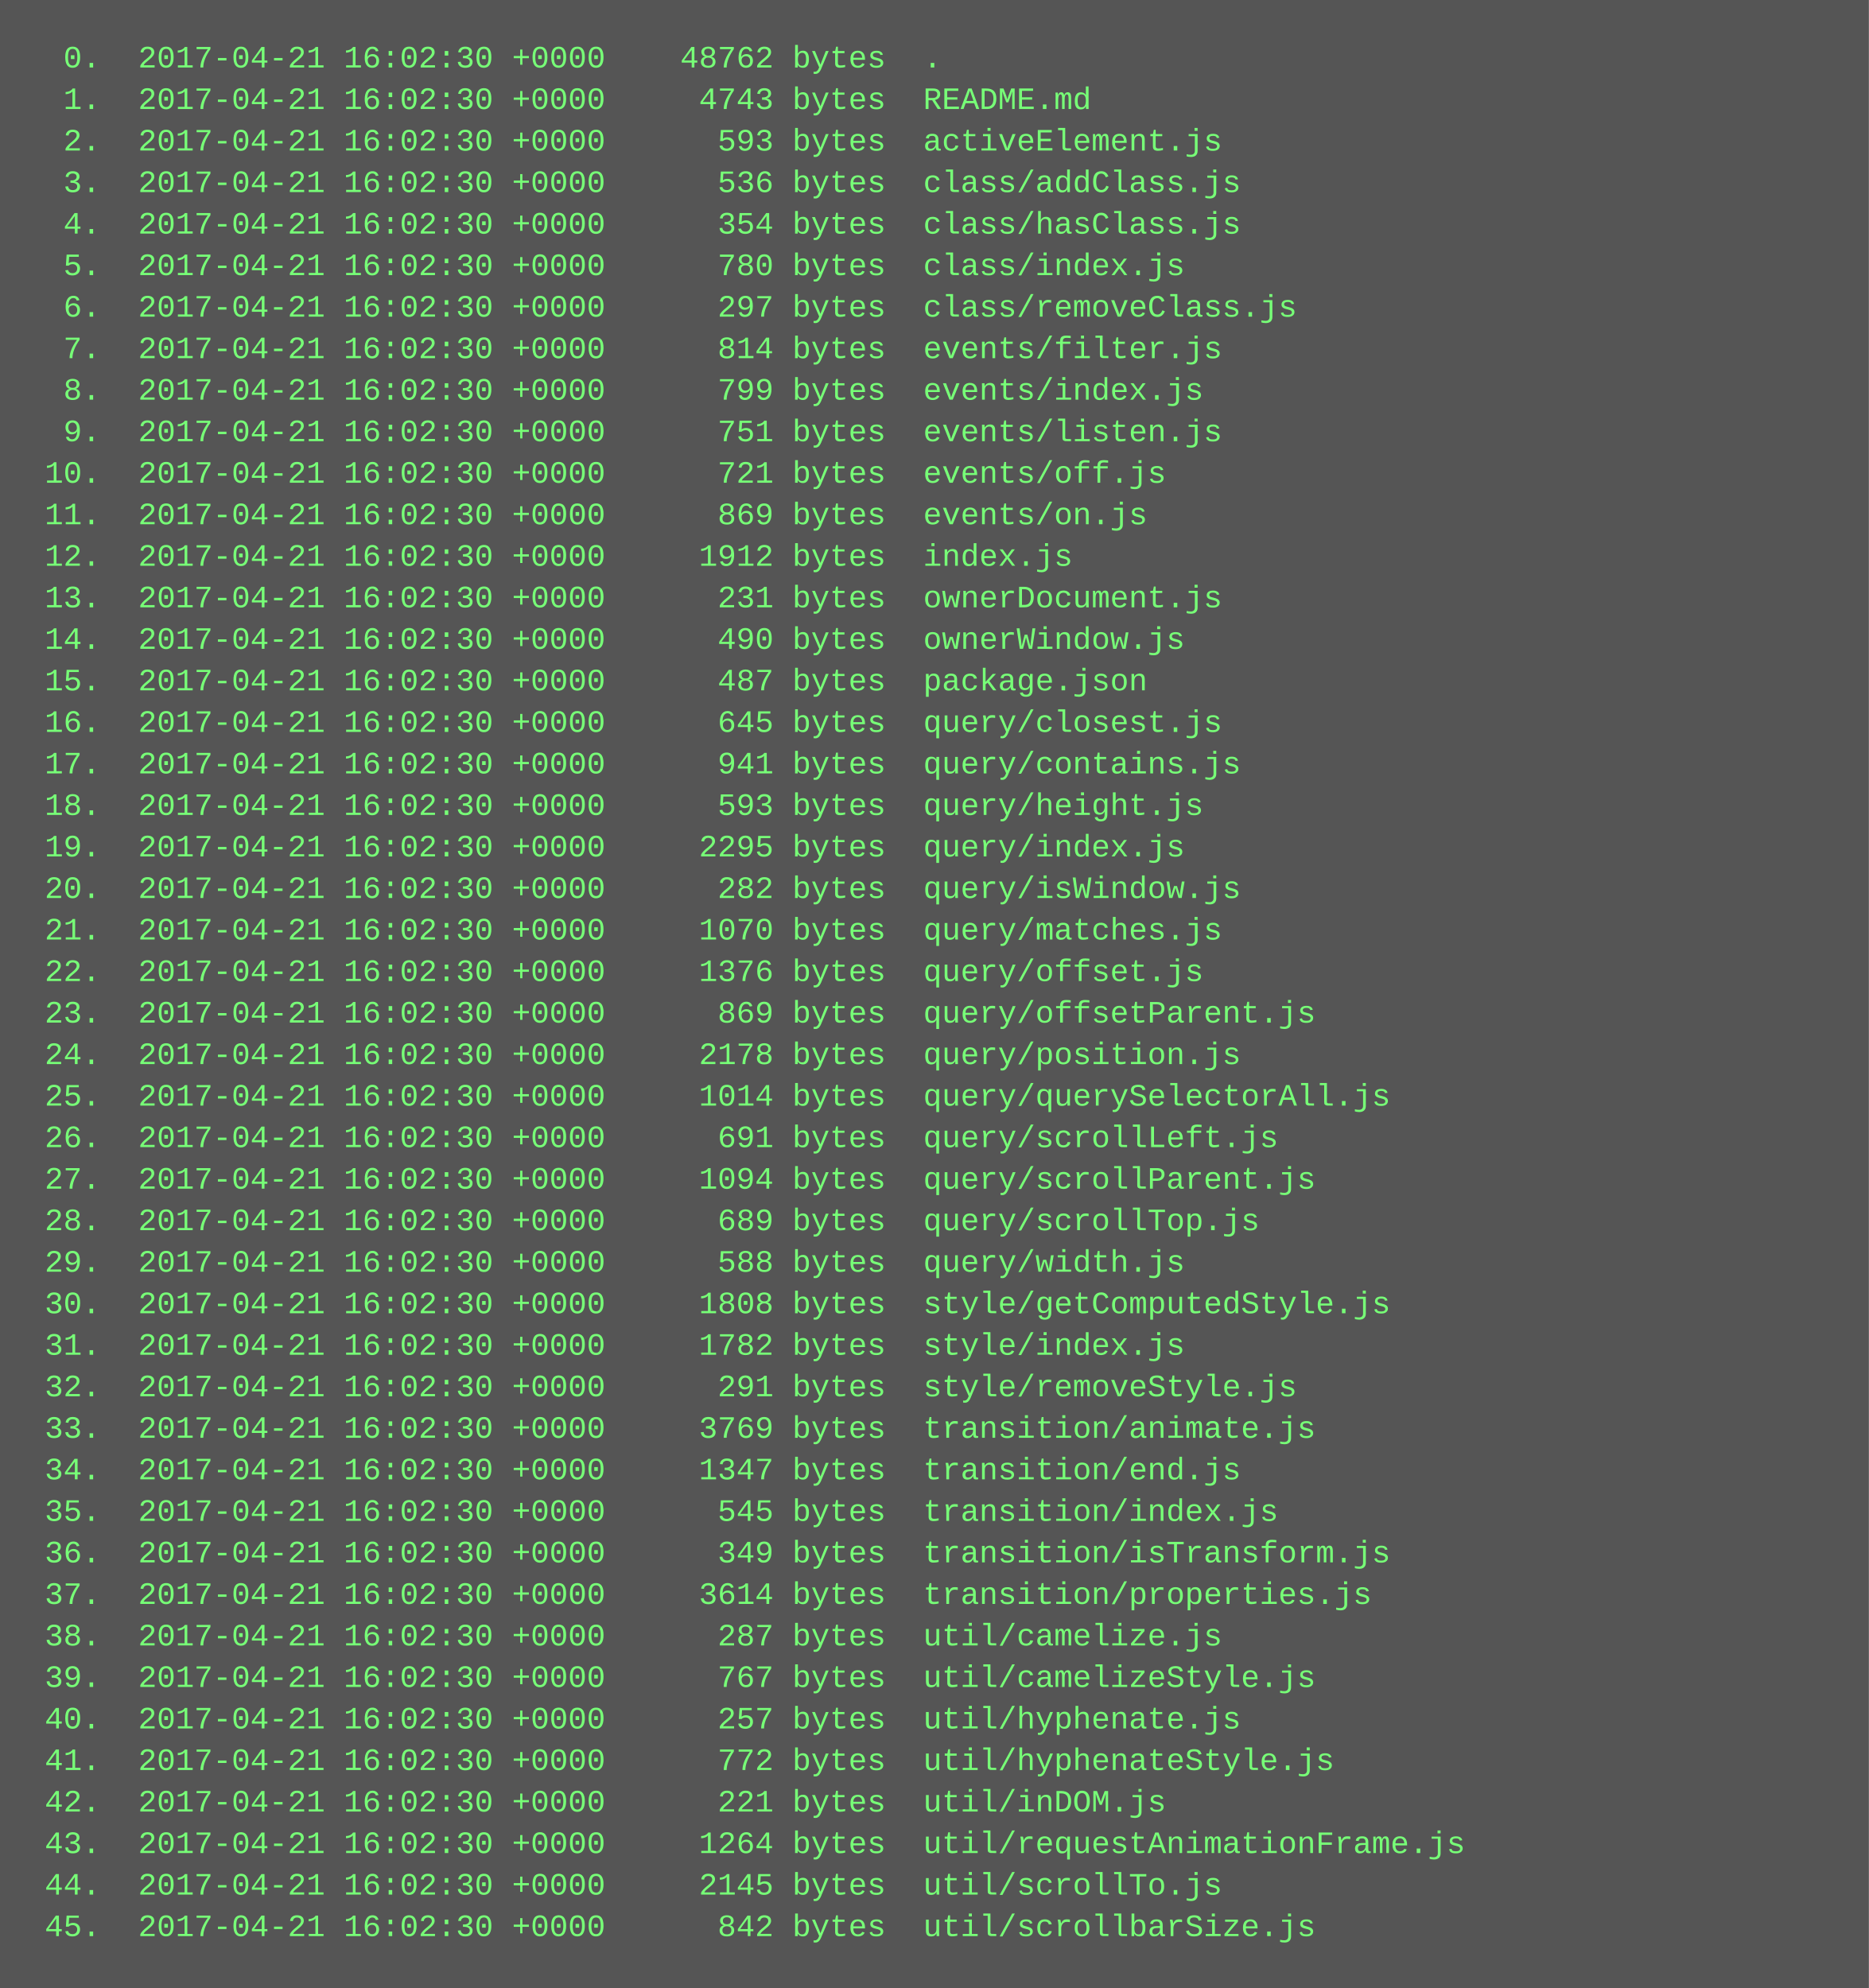
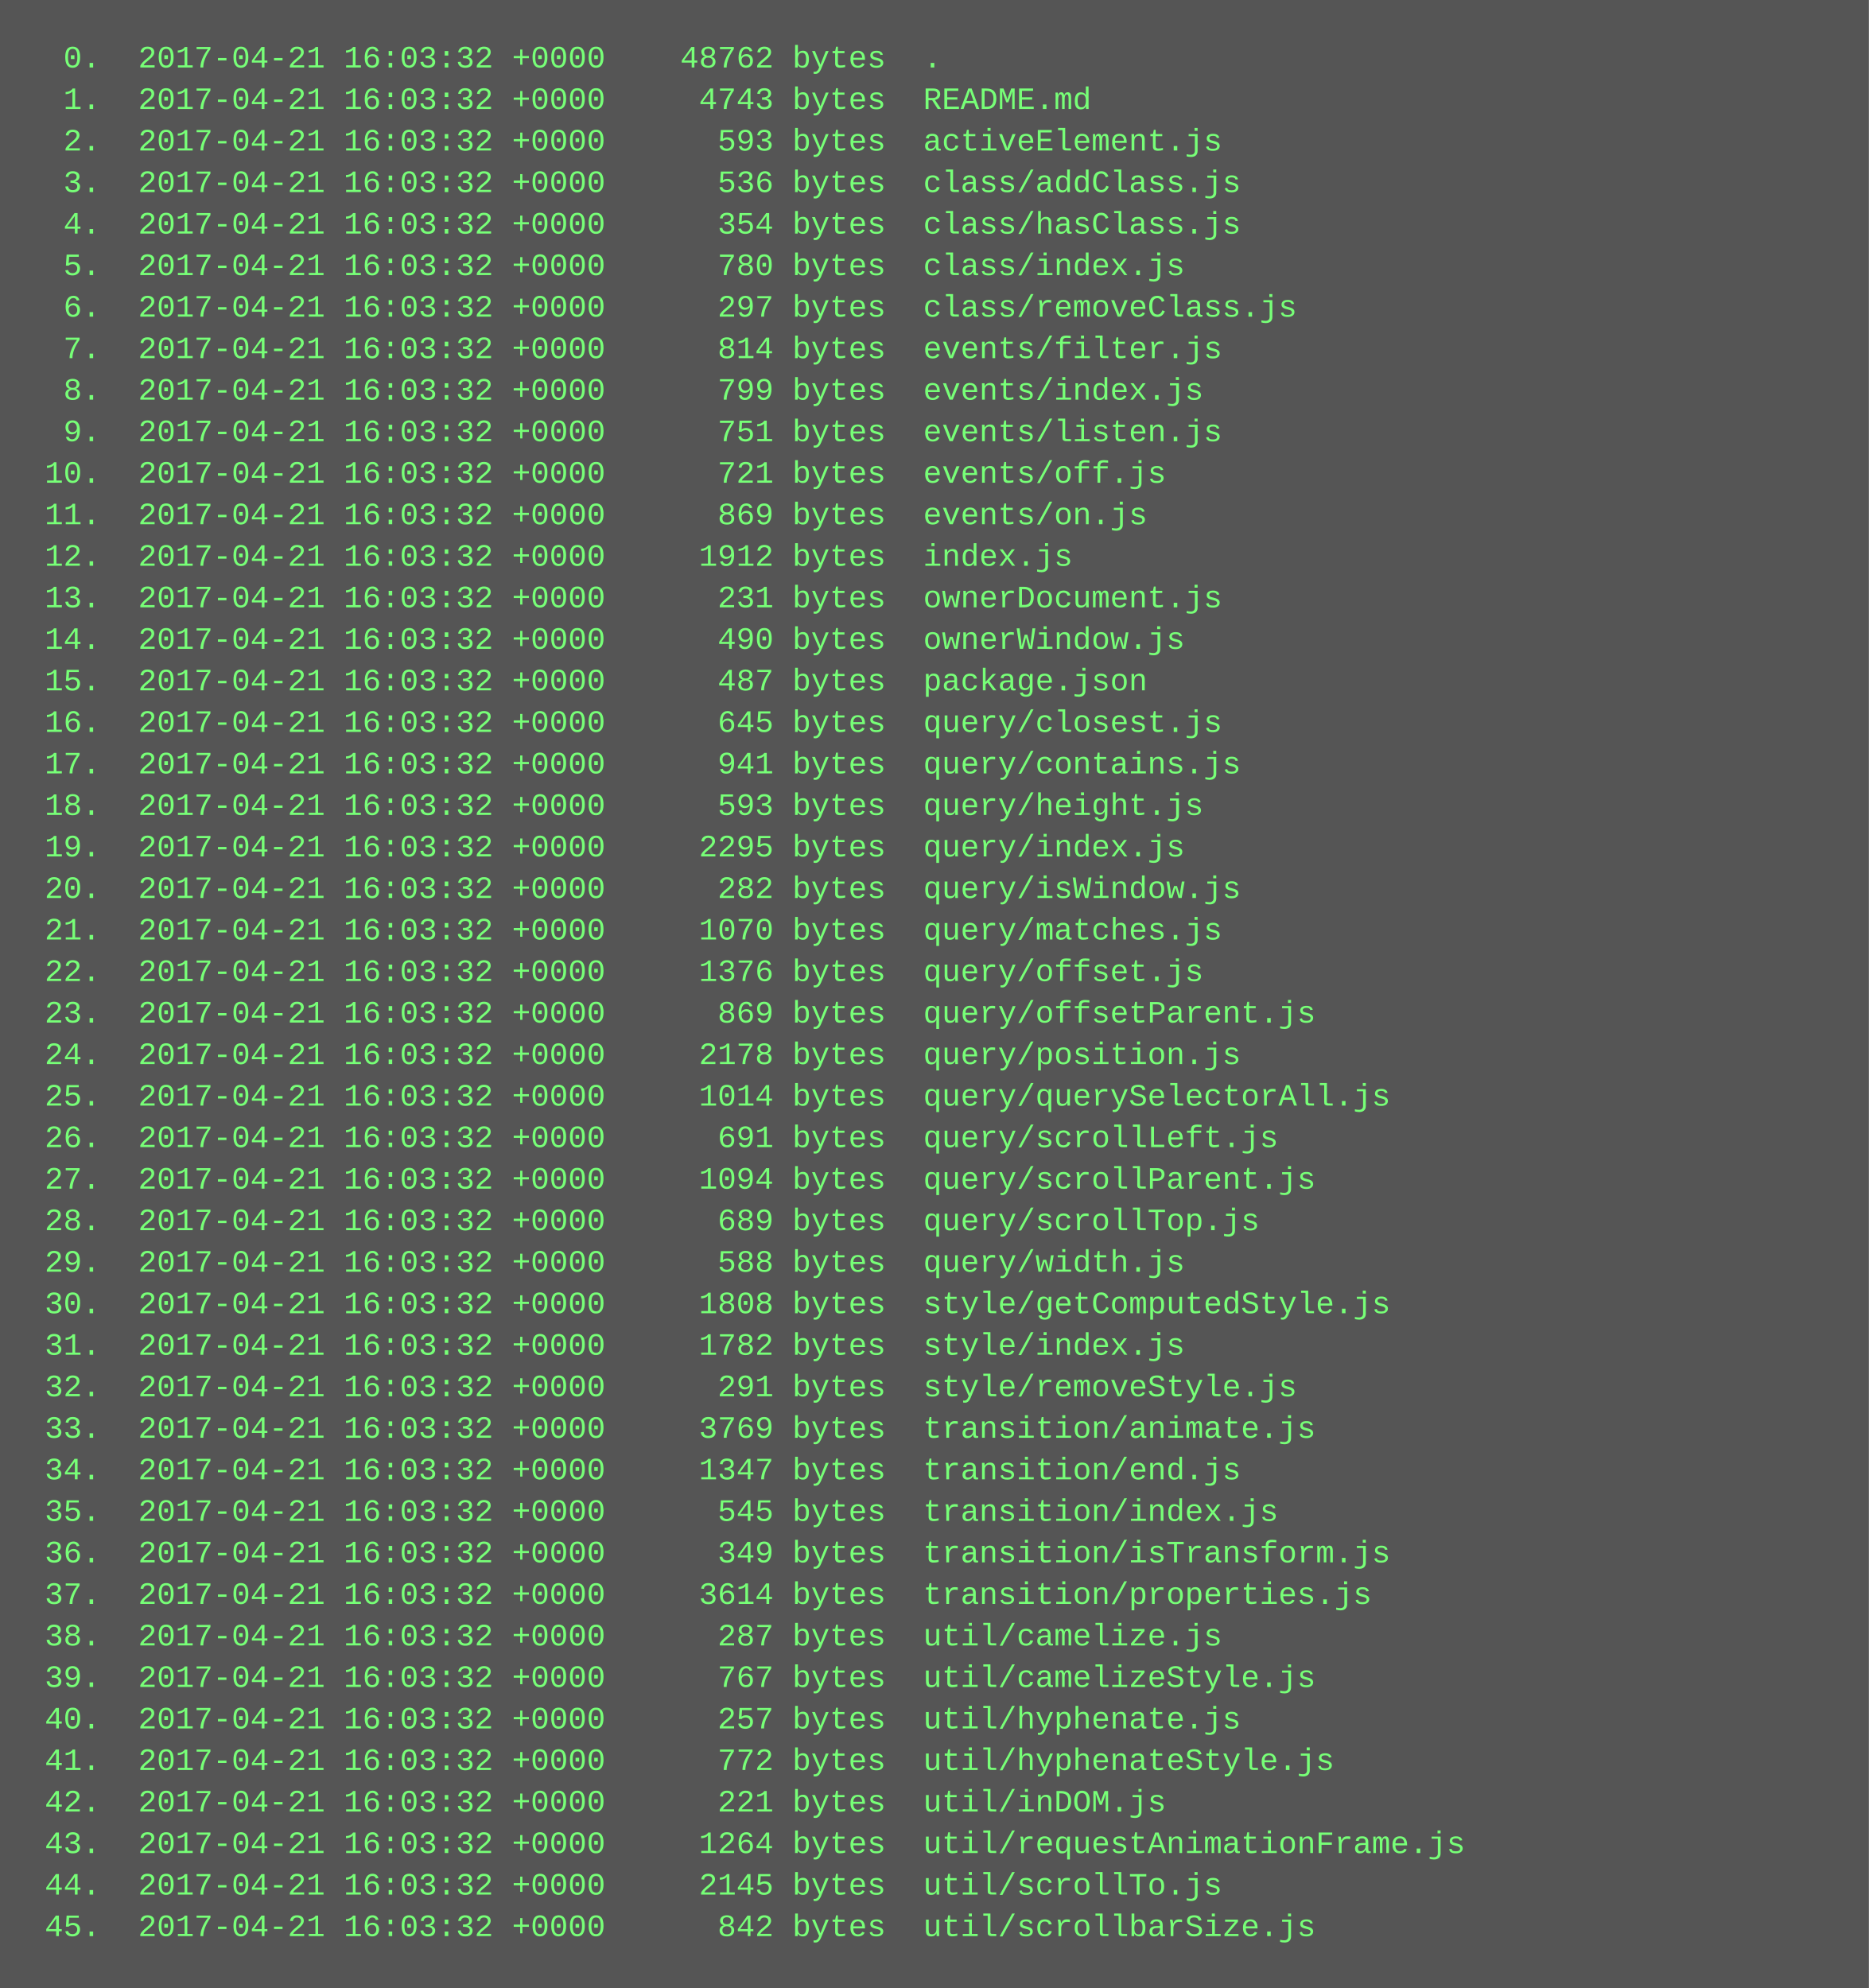
<svg xmlns="http://www.w3.org/2000/svg" height="766" width="720">
  <rect height="766" fill="#555" width="720" />
  <text fill="#7f7" font-family="Courier New" font-size="12" xml:space="preserve">
-     <tspan x="10" y="26">  0.  2017-04-21 16:02:30 +0000    48762 bytes  .</tspan>
-     <tspan x="10" y="42">  1.  2017-04-21 16:02:30 +0000     4743 bytes  README.md</tspan>
-     <tspan x="10" y="58">  2.  2017-04-21 16:02:30 +0000      593 bytes  activeElement.js</tspan>
-     <tspan x="10" y="74">  3.  2017-04-21 16:02:30 +0000      536 bytes  class/addClass.js</tspan>
-     <tspan x="10" y="90">  4.  2017-04-21 16:02:30 +0000      354 bytes  class/hasClass.js</tspan>
-     <tspan x="10" y="106">  5.  2017-04-21 16:02:30 +0000      780 bytes  class/index.js</tspan>
-     <tspan x="10" y="122">  6.  2017-04-21 16:02:30 +0000      297 bytes  class/removeClass.js</tspan>
-     <tspan x="10" y="138">  7.  2017-04-21 16:02:30 +0000      814 bytes  events/filter.js</tspan>
-     <tspan x="10" y="154">  8.  2017-04-21 16:02:30 +0000      799 bytes  events/index.js</tspan>
-     <tspan x="10" y="170">  9.  2017-04-21 16:02:30 +0000      751 bytes  events/listen.js</tspan>
-     <tspan x="10" y="186"> 10.  2017-04-21 16:02:30 +0000      721 bytes  events/off.js</tspan>
-     <tspan x="10" y="202"> 11.  2017-04-21 16:02:30 +0000      869 bytes  events/on.js</tspan>
-     <tspan x="10" y="218"> 12.  2017-04-21 16:02:30 +0000     1912 bytes  index.js</tspan>
-     <tspan x="10" y="234"> 13.  2017-04-21 16:02:30 +0000      231 bytes  ownerDocument.js</tspan>
-     <tspan x="10" y="250"> 14.  2017-04-21 16:02:30 +0000      490 bytes  ownerWindow.js</tspan>
-     <tspan x="10" y="266"> 15.  2017-04-21 16:02:30 +0000      487 bytes  package.json</tspan>
-     <tspan x="10" y="282"> 16.  2017-04-21 16:02:30 +0000      645 bytes  query/closest.js</tspan>
-     <tspan x="10" y="298"> 17.  2017-04-21 16:02:30 +0000      941 bytes  query/contains.js</tspan>
-     <tspan x="10" y="314"> 18.  2017-04-21 16:02:30 +0000      593 bytes  query/height.js</tspan>
-     <tspan x="10" y="330"> 19.  2017-04-21 16:02:30 +0000     2295 bytes  query/index.js</tspan>
-     <tspan x="10" y="346"> 20.  2017-04-21 16:02:30 +0000      282 bytes  query/isWindow.js</tspan>
-     <tspan x="10" y="362"> 21.  2017-04-21 16:02:30 +0000     1070 bytes  query/matches.js</tspan>
-     <tspan x="10" y="378"> 22.  2017-04-21 16:02:30 +0000     1376 bytes  query/offset.js</tspan>
-     <tspan x="10" y="394"> 23.  2017-04-21 16:02:30 +0000      869 bytes  query/offsetParent.js</tspan>
-     <tspan x="10" y="410"> 24.  2017-04-21 16:02:30 +0000     2178 bytes  query/position.js</tspan>
-     <tspan x="10" y="426"> 25.  2017-04-21 16:02:30 +0000     1014 bytes  query/querySelectorAll.js</tspan>
-     <tspan x="10" y="442"> 26.  2017-04-21 16:02:30 +0000      691 bytes  query/scrollLeft.js</tspan>
-     <tspan x="10" y="458"> 27.  2017-04-21 16:02:30 +0000     1094 bytes  query/scrollParent.js</tspan>
-     <tspan x="10" y="474"> 28.  2017-04-21 16:02:30 +0000      689 bytes  query/scrollTop.js</tspan>
-     <tspan x="10" y="490"> 29.  2017-04-21 16:02:30 +0000      588 bytes  query/width.js</tspan>
-     <tspan x="10" y="506"> 30.  2017-04-21 16:02:30 +0000     1808 bytes  style/getComputedStyle.js</tspan>
-     <tspan x="10" y="522"> 31.  2017-04-21 16:02:30 +0000     1782 bytes  style/index.js</tspan>
-     <tspan x="10" y="538"> 32.  2017-04-21 16:02:30 +0000      291 bytes  style/removeStyle.js</tspan>
-     <tspan x="10" y="554"> 33.  2017-04-21 16:02:30 +0000     3769 bytes  transition/animate.js</tspan>
-     <tspan x="10" y="570"> 34.  2017-04-21 16:02:30 +0000     1347 bytes  transition/end.js</tspan>
-     <tspan x="10" y="586"> 35.  2017-04-21 16:02:30 +0000      545 bytes  transition/index.js</tspan>
-     <tspan x="10" y="602"> 36.  2017-04-21 16:02:30 +0000      349 bytes  transition/isTransform.js</tspan>
-     <tspan x="10" y="618"> 37.  2017-04-21 16:02:30 +0000     3614 bytes  transition/properties.js</tspan>
-     <tspan x="10" y="634"> 38.  2017-04-21 16:02:30 +0000      287 bytes  util/camelize.js</tspan>
-     <tspan x="10" y="650"> 39.  2017-04-21 16:02:30 +0000      767 bytes  util/camelizeStyle.js</tspan>
-     <tspan x="10" y="666"> 40.  2017-04-21 16:02:30 +0000      257 bytes  util/hyphenate.js</tspan>
-     <tspan x="10" y="682"> 41.  2017-04-21 16:02:30 +0000      772 bytes  util/hyphenateStyle.js</tspan>
-     <tspan x="10" y="698"> 42.  2017-04-21 16:02:30 +0000      221 bytes  util/inDOM.js</tspan>
-     <tspan x="10" y="714"> 43.  2017-04-21 16:02:30 +0000     1264 bytes  util/requestAnimationFrame.js</tspan>
-     <tspan x="10" y="730"> 44.  2017-04-21 16:02:30 +0000     2145 bytes  util/scrollTo.js</tspan>
-     <tspan x="10" y="746"> 45.  2017-04-21 16:02:30 +0000      842 bytes  util/scrollbarSize.js</tspan>
+     <tspan x="10" y="26">  0.  2017-04-21 16:03:32 +0000    48762 bytes  .</tspan>
+     <tspan x="10" y="42">  1.  2017-04-21 16:03:32 +0000     4743 bytes  README.md</tspan>
+     <tspan x="10" y="58">  2.  2017-04-21 16:03:32 +0000      593 bytes  activeElement.js</tspan>
+     <tspan x="10" y="74">  3.  2017-04-21 16:03:32 +0000      536 bytes  class/addClass.js</tspan>
+     <tspan x="10" y="90">  4.  2017-04-21 16:03:32 +0000      354 bytes  class/hasClass.js</tspan>
+     <tspan x="10" y="106">  5.  2017-04-21 16:03:32 +0000      780 bytes  class/index.js</tspan>
+     <tspan x="10" y="122">  6.  2017-04-21 16:03:32 +0000      297 bytes  class/removeClass.js</tspan>
+     <tspan x="10" y="138">  7.  2017-04-21 16:03:32 +0000      814 bytes  events/filter.js</tspan>
+     <tspan x="10" y="154">  8.  2017-04-21 16:03:32 +0000      799 bytes  events/index.js</tspan>
+     <tspan x="10" y="170">  9.  2017-04-21 16:03:32 +0000      751 bytes  events/listen.js</tspan>
+     <tspan x="10" y="186"> 10.  2017-04-21 16:03:32 +0000      721 bytes  events/off.js</tspan>
+     <tspan x="10" y="202"> 11.  2017-04-21 16:03:32 +0000      869 bytes  events/on.js</tspan>
+     <tspan x="10" y="218"> 12.  2017-04-21 16:03:32 +0000     1912 bytes  index.js</tspan>
+     <tspan x="10" y="234"> 13.  2017-04-21 16:03:32 +0000      231 bytes  ownerDocument.js</tspan>
+     <tspan x="10" y="250"> 14.  2017-04-21 16:03:32 +0000      490 bytes  ownerWindow.js</tspan>
+     <tspan x="10" y="266"> 15.  2017-04-21 16:03:32 +0000      487 bytes  package.json</tspan>
+     <tspan x="10" y="282"> 16.  2017-04-21 16:03:32 +0000      645 bytes  query/closest.js</tspan>
+     <tspan x="10" y="298"> 17.  2017-04-21 16:03:32 +0000      941 bytes  query/contains.js</tspan>
+     <tspan x="10" y="314"> 18.  2017-04-21 16:03:32 +0000      593 bytes  query/height.js</tspan>
+     <tspan x="10" y="330"> 19.  2017-04-21 16:03:32 +0000     2295 bytes  query/index.js</tspan>
+     <tspan x="10" y="346"> 20.  2017-04-21 16:03:32 +0000      282 bytes  query/isWindow.js</tspan>
+     <tspan x="10" y="362"> 21.  2017-04-21 16:03:32 +0000     1070 bytes  query/matches.js</tspan>
+     <tspan x="10" y="378"> 22.  2017-04-21 16:03:32 +0000     1376 bytes  query/offset.js</tspan>
+     <tspan x="10" y="394"> 23.  2017-04-21 16:03:32 +0000      869 bytes  query/offsetParent.js</tspan>
+     <tspan x="10" y="410"> 24.  2017-04-21 16:03:32 +0000     2178 bytes  query/position.js</tspan>
+     <tspan x="10" y="426"> 25.  2017-04-21 16:03:32 +0000     1014 bytes  query/querySelectorAll.js</tspan>
+     <tspan x="10" y="442"> 26.  2017-04-21 16:03:32 +0000      691 bytes  query/scrollLeft.js</tspan>
+     <tspan x="10" y="458"> 27.  2017-04-21 16:03:32 +0000     1094 bytes  query/scrollParent.js</tspan>
+     <tspan x="10" y="474"> 28.  2017-04-21 16:03:32 +0000      689 bytes  query/scrollTop.js</tspan>
+     <tspan x="10" y="490"> 29.  2017-04-21 16:03:32 +0000      588 bytes  query/width.js</tspan>
+     <tspan x="10" y="506"> 30.  2017-04-21 16:03:32 +0000     1808 bytes  style/getComputedStyle.js</tspan>
+     <tspan x="10" y="522"> 31.  2017-04-21 16:03:32 +0000     1782 bytes  style/index.js</tspan>
+     <tspan x="10" y="538"> 32.  2017-04-21 16:03:32 +0000      291 bytes  style/removeStyle.js</tspan>
+     <tspan x="10" y="554"> 33.  2017-04-21 16:03:32 +0000     3769 bytes  transition/animate.js</tspan>
+     <tspan x="10" y="570"> 34.  2017-04-21 16:03:32 +0000     1347 bytes  transition/end.js</tspan>
+     <tspan x="10" y="586"> 35.  2017-04-21 16:03:32 +0000      545 bytes  transition/index.js</tspan>
+     <tspan x="10" y="602"> 36.  2017-04-21 16:03:32 +0000      349 bytes  transition/isTransform.js</tspan>
+     <tspan x="10" y="618"> 37.  2017-04-21 16:03:32 +0000     3614 bytes  transition/properties.js</tspan>
+     <tspan x="10" y="634"> 38.  2017-04-21 16:03:32 +0000      287 bytes  util/camelize.js</tspan>
+     <tspan x="10" y="650"> 39.  2017-04-21 16:03:32 +0000      767 bytes  util/camelizeStyle.js</tspan>
+     <tspan x="10" y="666"> 40.  2017-04-21 16:03:32 +0000      257 bytes  util/hyphenate.js</tspan>
+     <tspan x="10" y="682"> 41.  2017-04-21 16:03:32 +0000      772 bytes  util/hyphenateStyle.js</tspan>
+     <tspan x="10" y="698"> 42.  2017-04-21 16:03:32 +0000      221 bytes  util/inDOM.js</tspan>
+     <tspan x="10" y="714"> 43.  2017-04-21 16:03:32 +0000     1264 bytes  util/requestAnimationFrame.js</tspan>
+     <tspan x="10" y="730"> 44.  2017-04-21 16:03:32 +0000     2145 bytes  util/scrollTo.js</tspan>
+     <tspan x="10" y="746"> 45.  2017-04-21 16:03:32 +0000      842 bytes  util/scrollbarSize.js</tspan>
  </text>
</svg>
